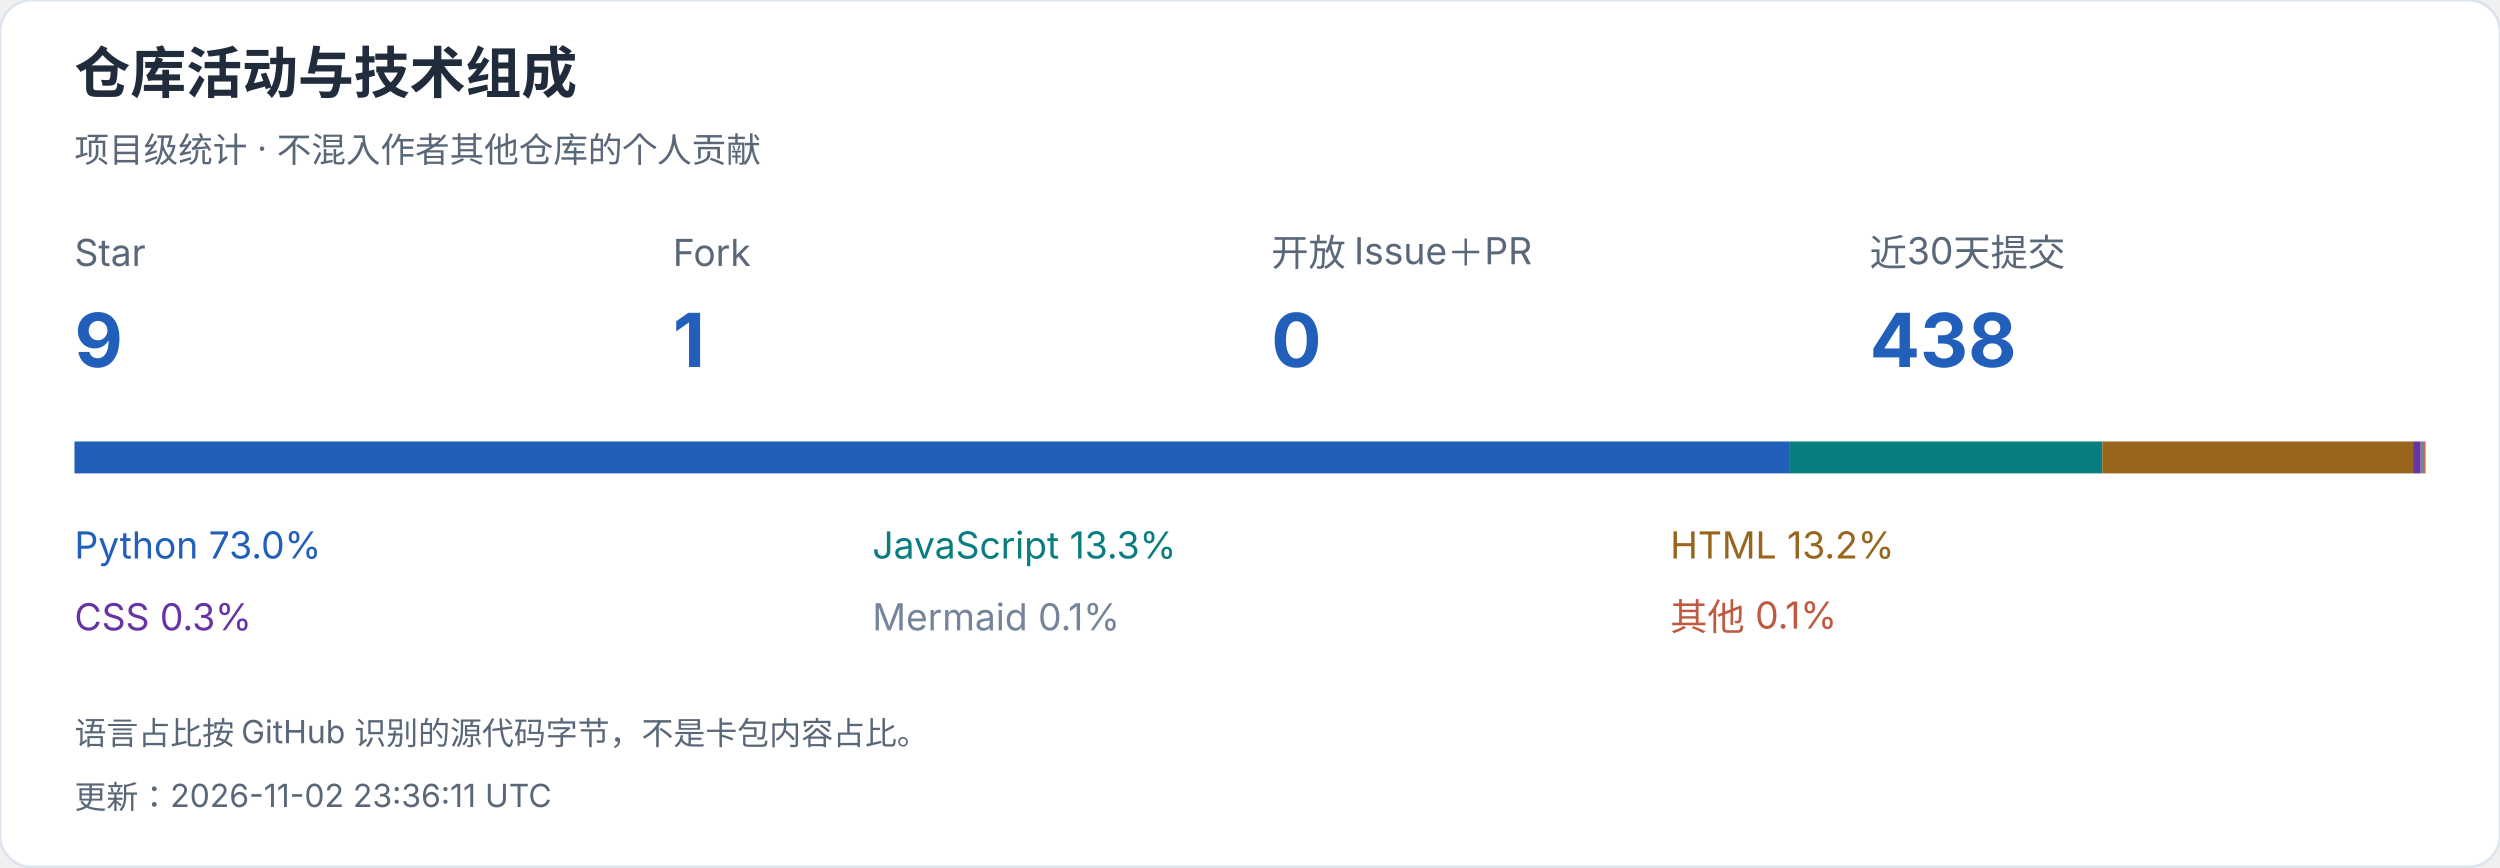
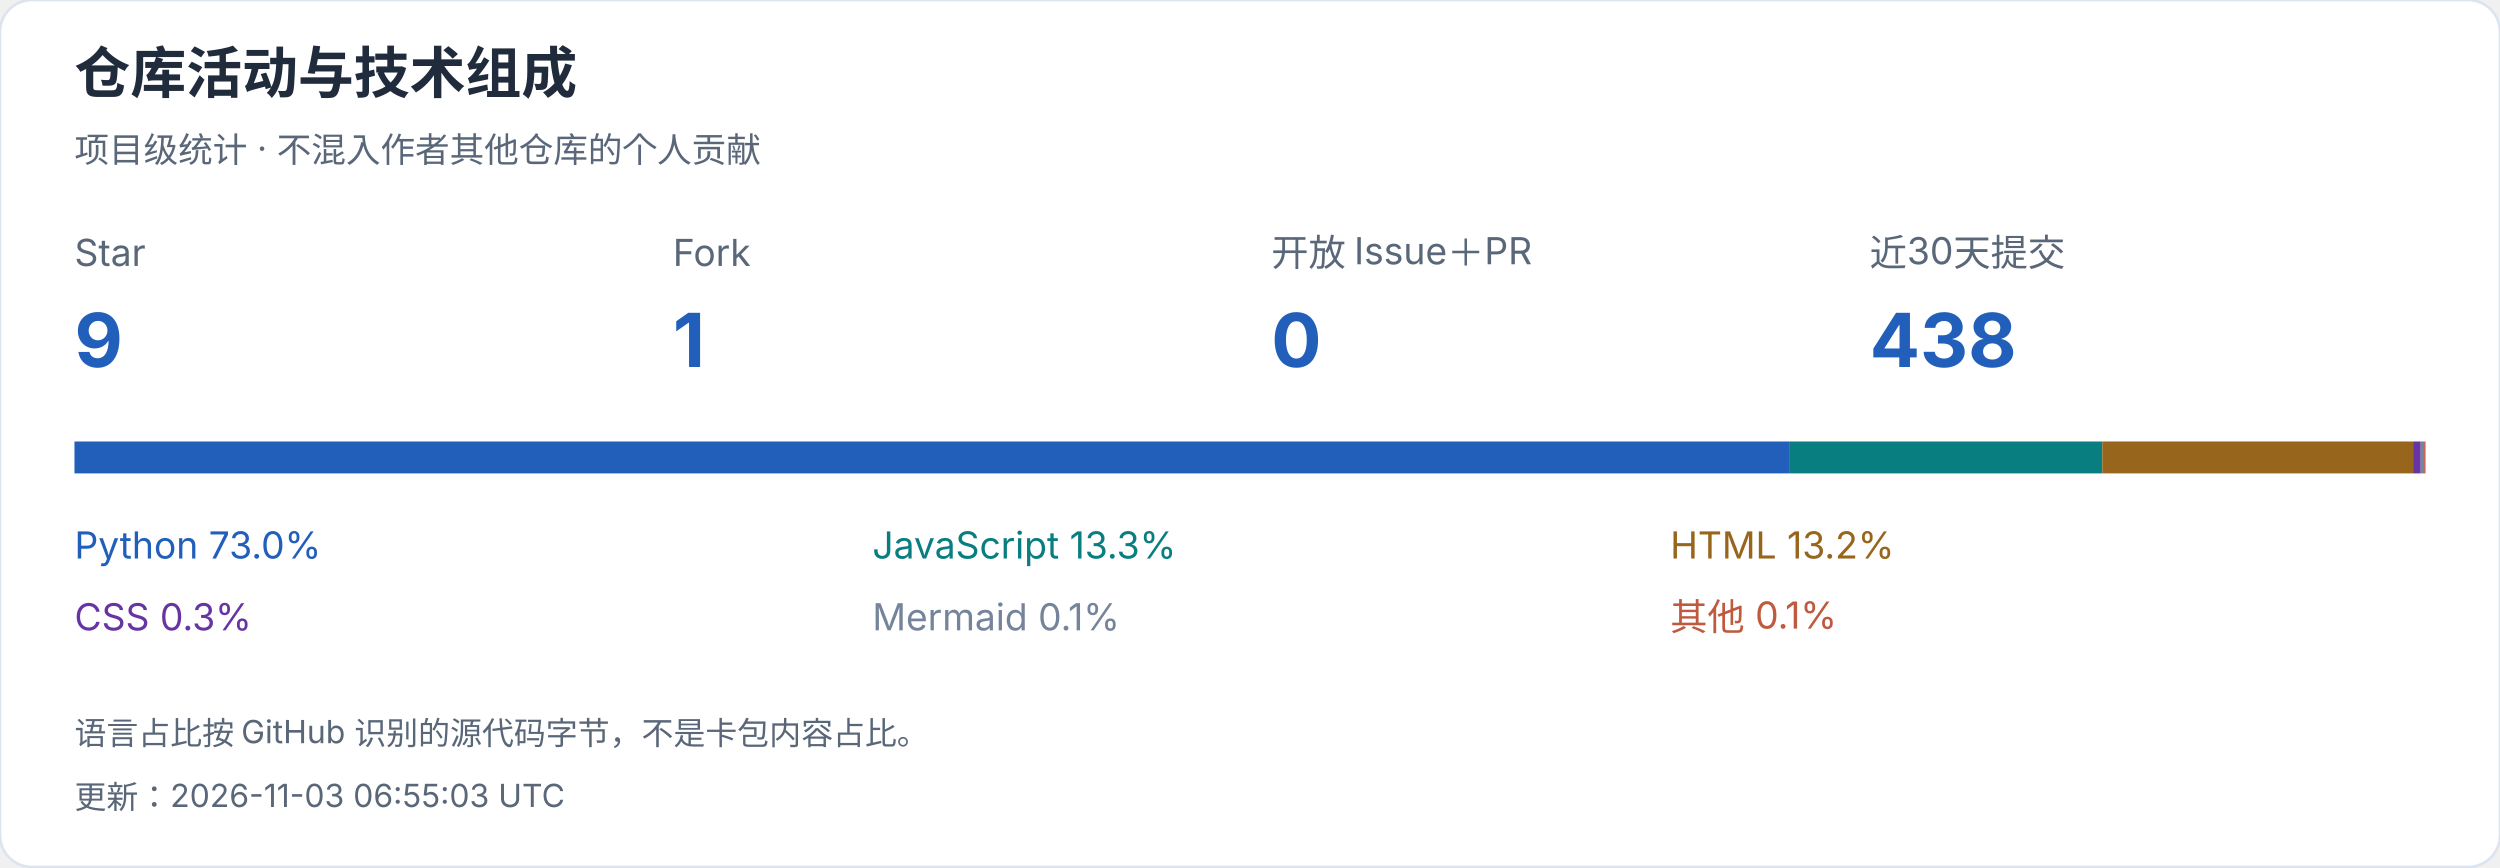
<svg xmlns="http://www.w3.org/2000/svg" width="940" height="326" viewBox="0 0 940 326" role="img" aria-label="仓库活动与技术组成">
  <style>text{font-family:-apple-system,BlinkMacSystemFont,"Segoe UI","PingFang SC","Microsoft YaHei",sans-serif;font-variant-numeric:tabular-nums}</style>
  <rect width="940" height="326" rx="12" fill="white" stroke="#dce4ef" />
  <text x="28" y="35" font-size="21" fill="#202b3c" font-weight="650" text-anchor="start">仓库活动与技术组成</text>
  <text x="28" y="61" font-size="13" fill="#596779" font-weight="400" text-anchor="start">项目级统计 · 不混入作者其他仓库的个人贡献</text>
  <text x="28" y="100" font-size="14" fill="#596779" font-weight="400" text-anchor="start">Star</text>
  <text x="28" y="138" font-size="28" fill="#215fbb" font-weight="650" text-anchor="start">9</text>
  <text x="253" y="100" font-size="14" fill="#596779" font-weight="400" text-anchor="start">Fork</text>
  <text x="253" y="138" font-size="28" fill="#215fbb" font-weight="650" text-anchor="start">1</text>
  <text x="478" y="100" font-size="14" fill="#596779" font-weight="400" text-anchor="start">开放 Issue＋PR</text>
  <text x="478" y="138" font-size="28" fill="#215fbb" font-weight="650" text-anchor="start">0</text>
  <text x="703" y="100" font-size="14" fill="#596779" font-weight="400" text-anchor="start">近30天提交</text>
  <text x="703" y="138" font-size="28" fill="#215fbb" font-weight="650" text-anchor="start">438</text>
  <rect x="28.000" y="166" width="644.991" height="12" fill="#215fbb" />
  <text x="28" y="210" font-size="14" fill="#215fbb" font-weight="400" text-anchor="start">Python  73.0%</text>
  <rect x="672.991" y="166" width="117.473" height="12" fill="#087e80" />
  <text x="328" y="210" font-size="14" fill="#087e80" font-weight="400" text-anchor="start">JavaScript  13.3%</text>
  <rect x="790.463" y="166" width="116.862" height="12" fill="#97651b" />
  <text x="628" y="210" font-size="14" fill="#97651b" font-weight="400" text-anchor="start">HTML  13.2%</text>
  <rect x="907.325" y="166" width="2.867" height="12" fill="#6634a3" />
  <text x="28" y="237" font-size="14" fill="#6634a3" font-weight="400" text-anchor="start">CSS  0.3%</text>
  <rect x="910.192" y="166" width="1.278" height="12" fill="#75849b" />
  <text x="328" y="237" font-size="14" fill="#75849b" font-weight="400" text-anchor="start">Mermaid  0.1%</text>
  <rect x="911.469" y="166" width="0.531" height="12" fill="#bf5a40" />
  <text x="628" y="237" font-size="14" fill="#bf5a40" font-weight="400" text-anchor="start">其他  0.1%</text>
  <text x="28" y="280" font-size="12" fill="#596779" font-weight="400" text-anchor="start">语言占比按 GitHub 识别的源代码字节，不是卡包内容占比。</text>
-   <text x="28" y="304" font-size="12" fill="#596779" font-weight="400" text-anchor="start">更新：2026-11-02 23:36:11 UTC</text>
+   <text x="28" y="304" font-size="12" fill="#596779" font-weight="400" text-anchor="start">更新：2026-11-03 06:55:03 UTC</text>
</svg>
